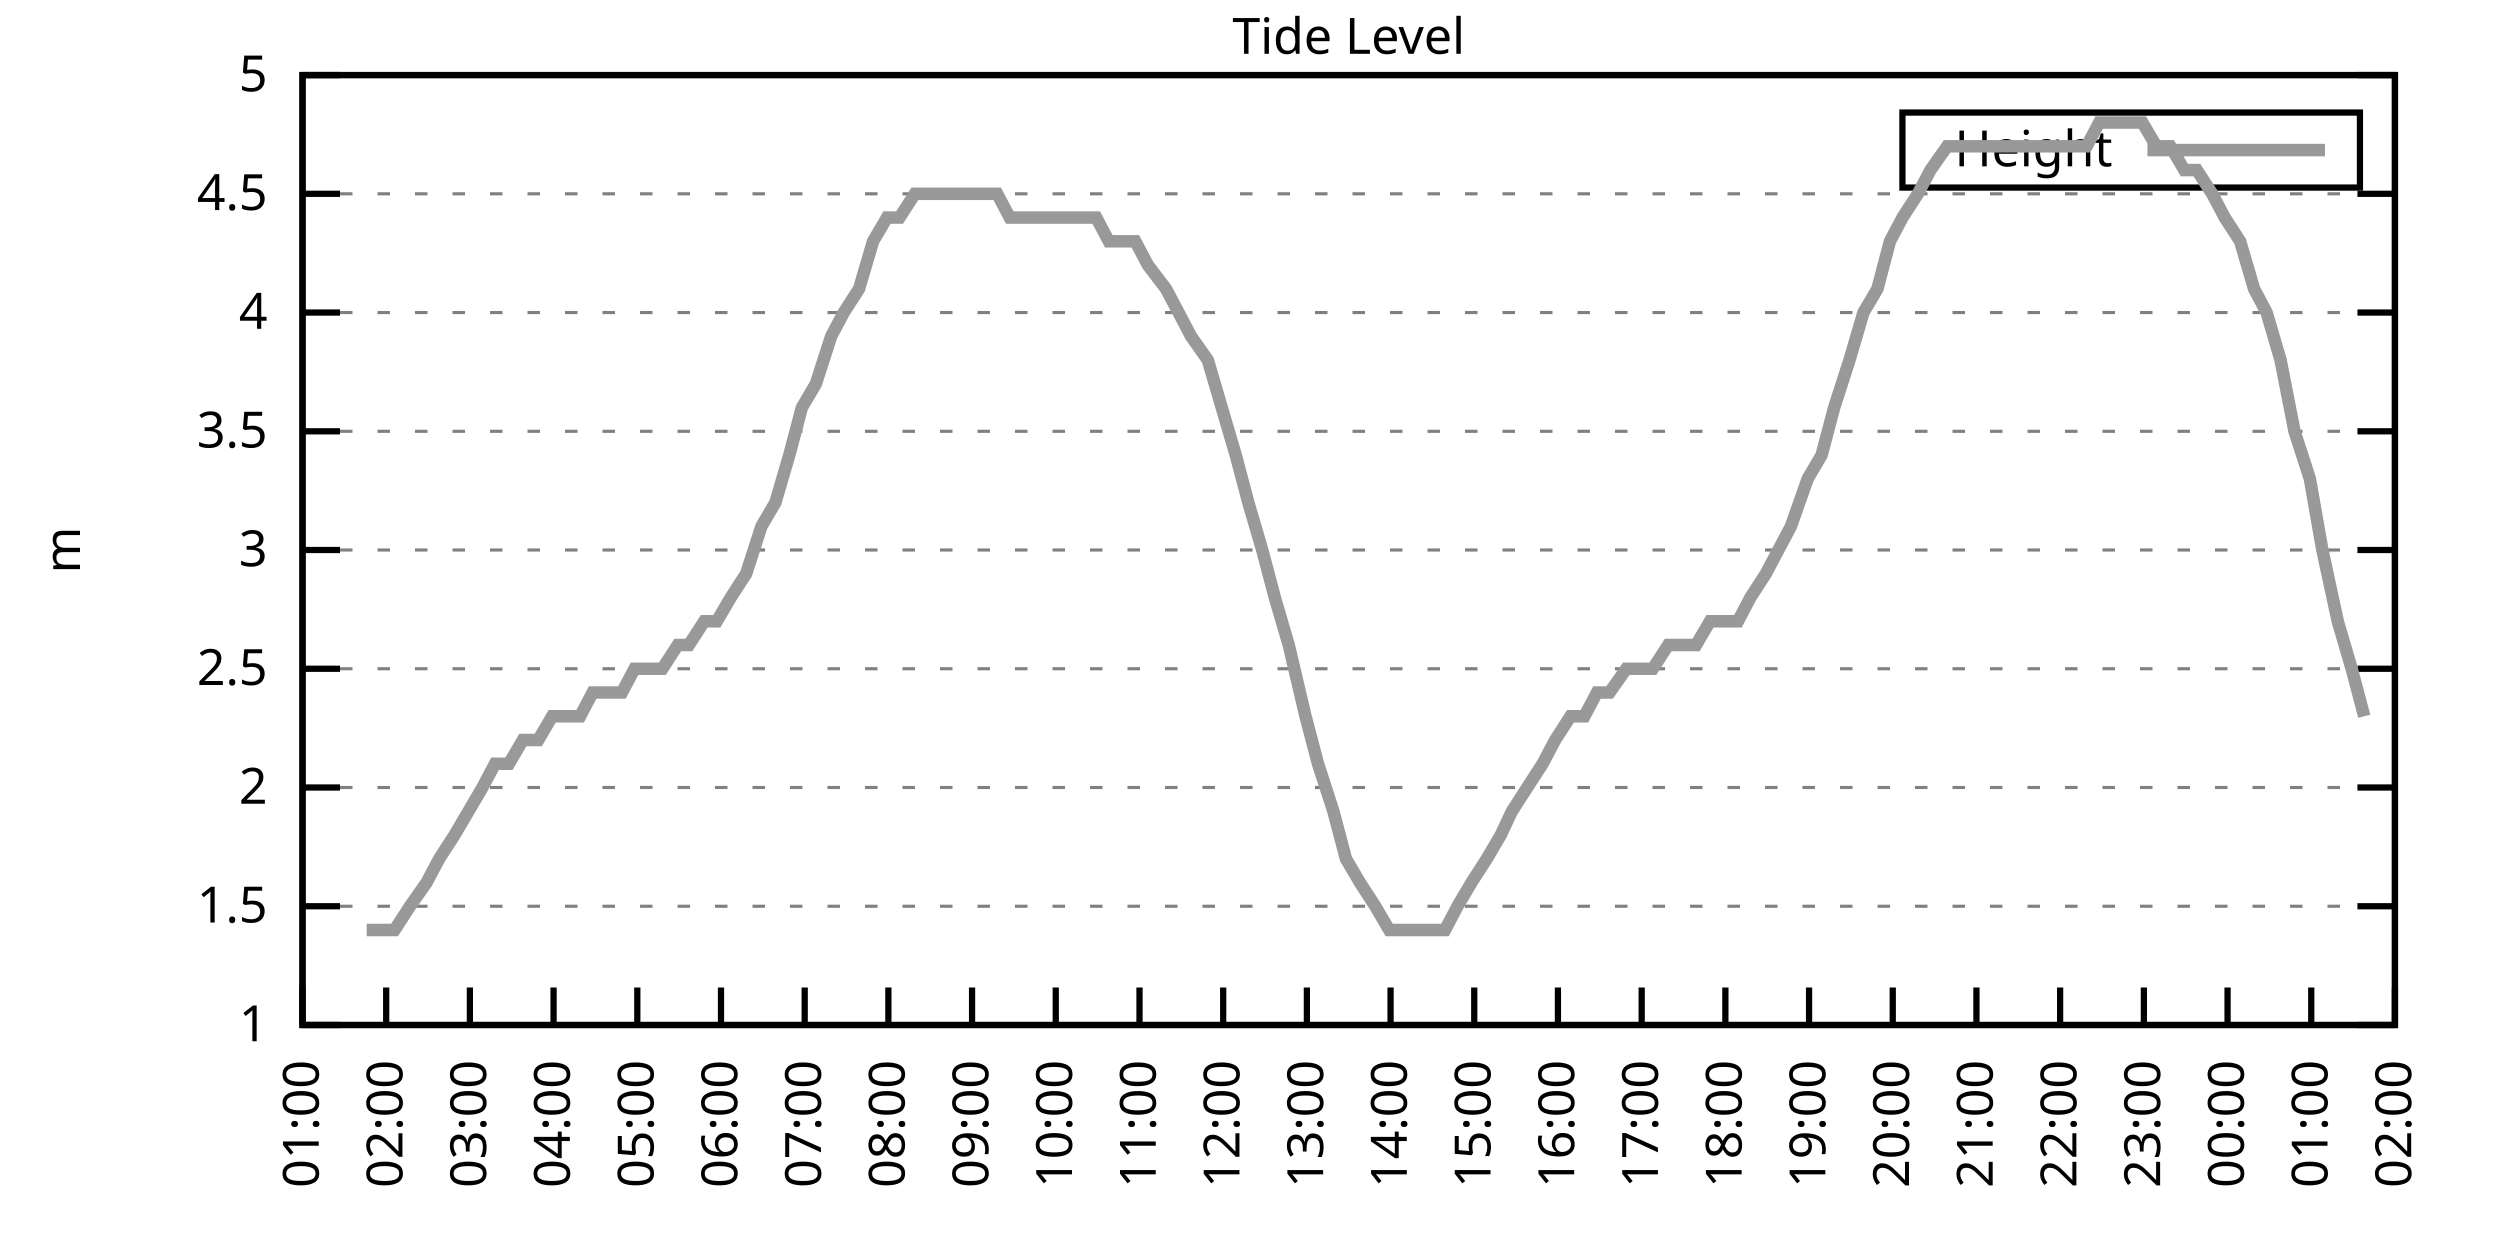
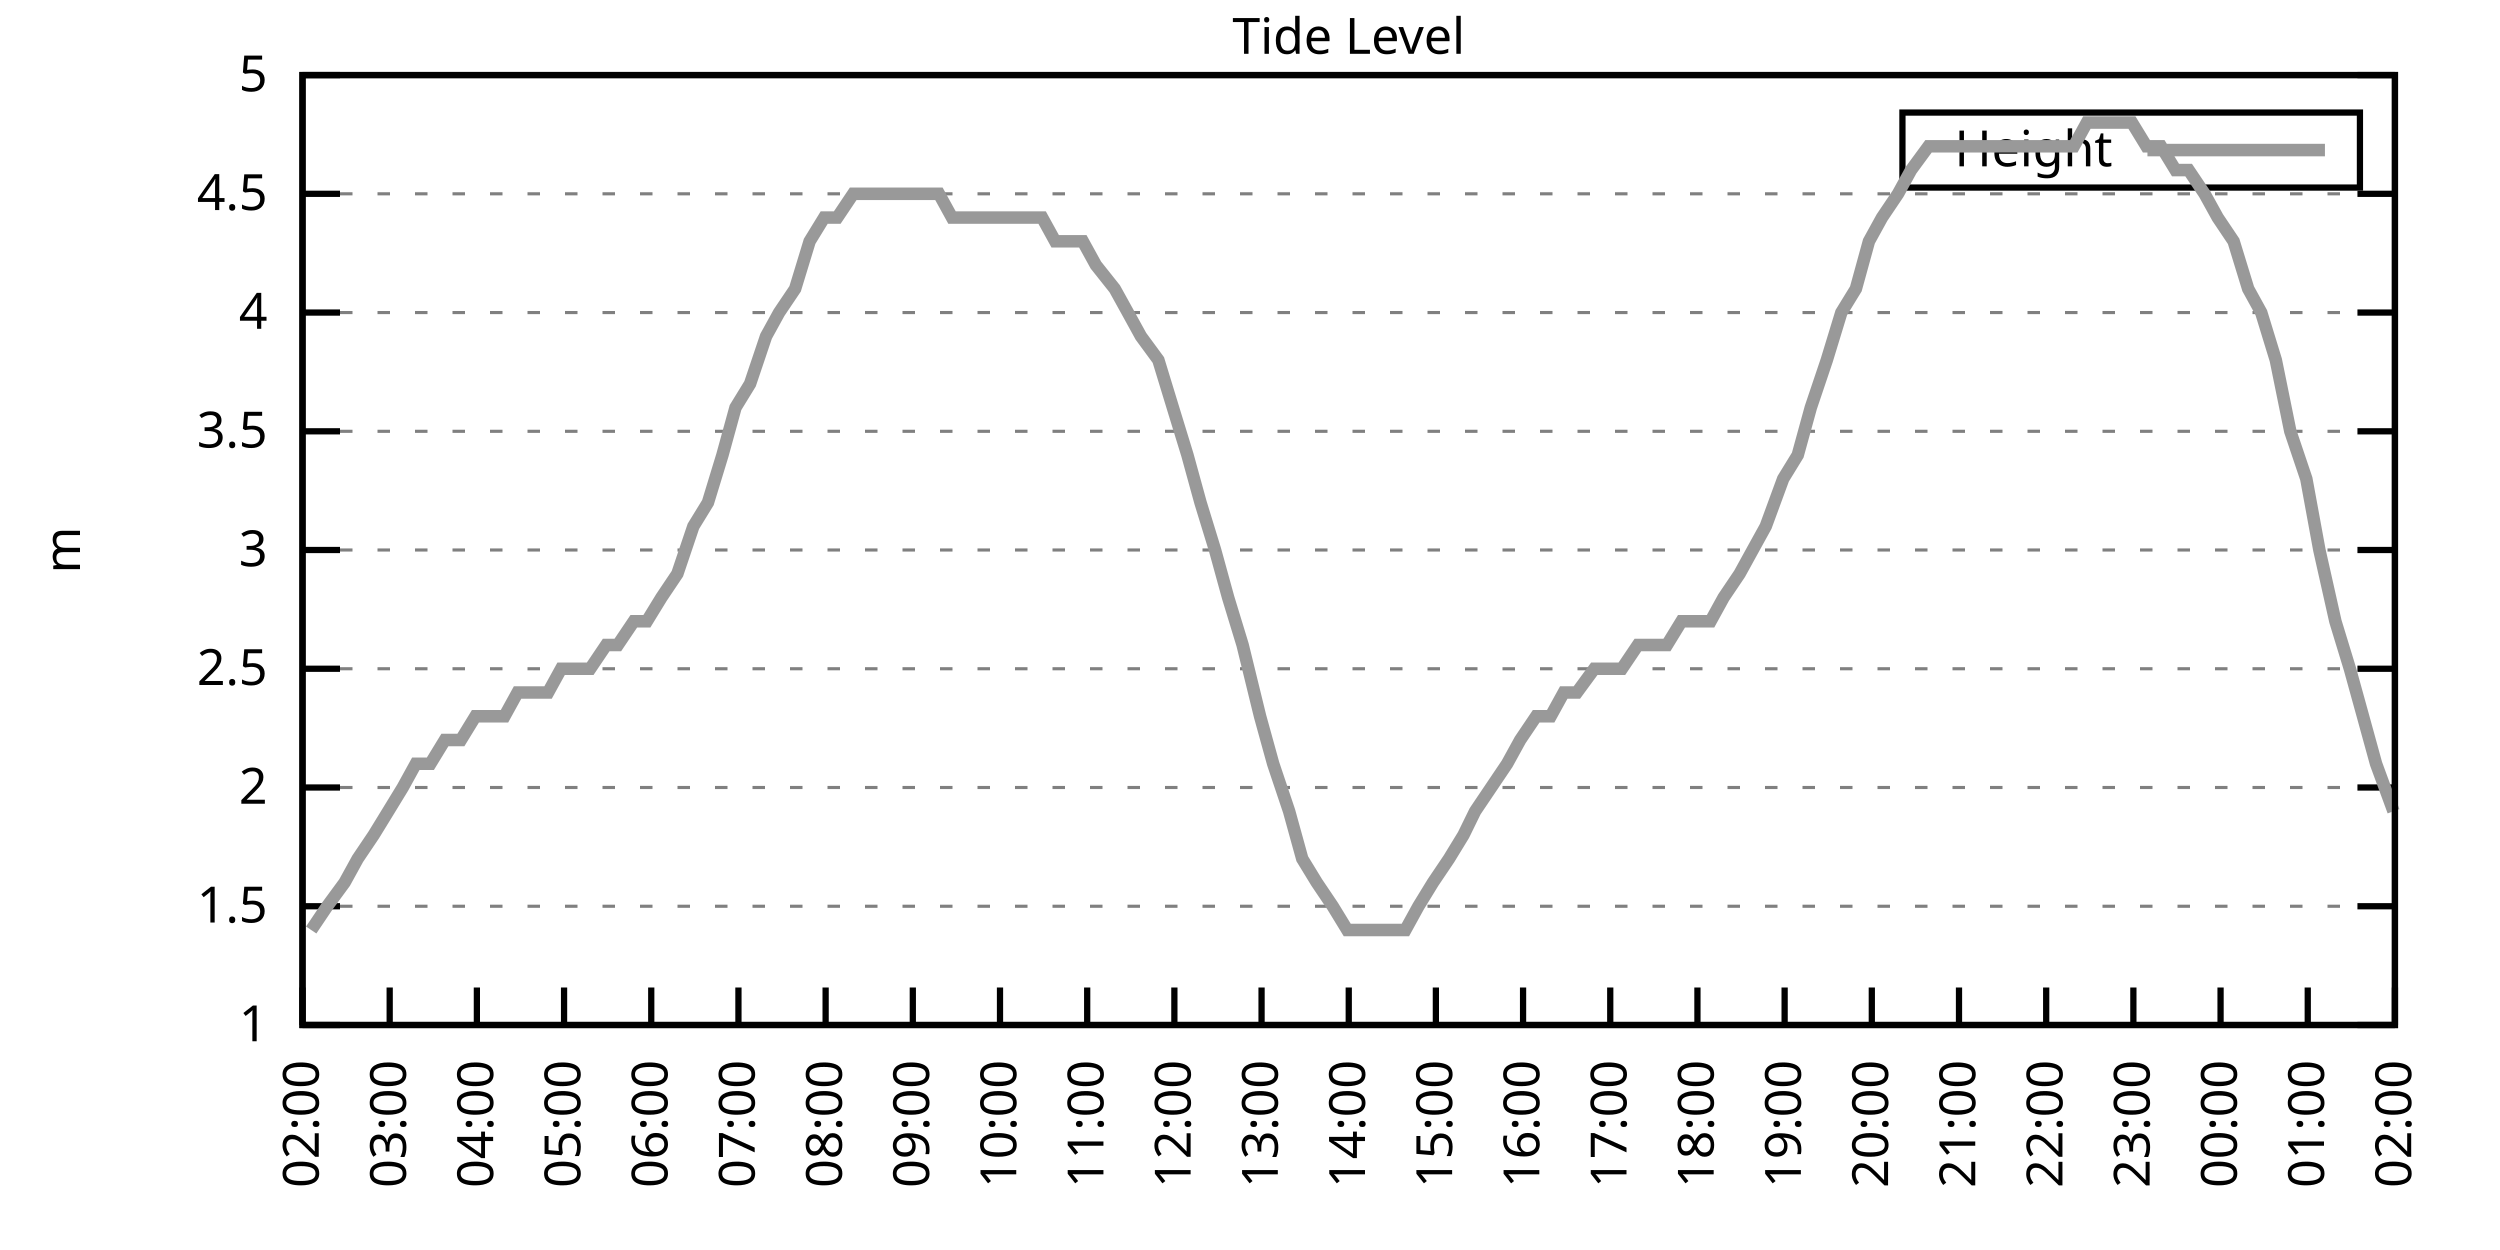
<svg xmlns="http://www.w3.org/2000/svg" xmlns:xlink="http://www.w3.org/1999/xlink" width="400" height="200" viewBox="0 0 400 200">
  <g id="gnuplot_canvas">
    <rect x="0" y="0" width="400" height="200" fill="none" />
    <defs>
      <circle id="gpDot" r="0.5" stroke-width="0.5" stroke="currentColor" />
      <path id="gpPt0" stroke-width="0.333" stroke="currentColor" d="M-1,0 h2 M0,-1 v2" />
      <path id="gpPt1" stroke-width="0.333" stroke="currentColor" d="M-1,-1 L1,1 M1,-1 L-1,1" />
      <path id="gpPt2" stroke-width="0.333" stroke="currentColor" d="M-1,0 L1,0 M0,-1 L0,1 M-1,-1 L1,1 M-1,1 L1,-1" />
      <rect id="gpPt3" stroke-width="0.333" stroke="currentColor" x="-1" y="-1" width="2" height="2" />
      <rect id="gpPt4" stroke-width="0.333" stroke="currentColor" fill="currentColor" x="-1" y="-1" width="2" height="2" />
      <circle id="gpPt5" stroke-width="0.333" stroke="currentColor" cx="0" cy="0" r="1" />
      <use xlink:href="#gpPt5" id="gpPt6" fill="currentColor" stroke="none" />
      <path id="gpPt7" stroke-width="0.333" stroke="currentColor" d="M0,-1.33 L-1.33,0.67 L1.33,0.67 z" />
      <use xlink:href="#gpPt7" id="gpPt8" fill="currentColor" stroke="none" />
      <use xlink:href="#gpPt7" id="gpPt9" stroke="currentColor" transform="rotate(180)" />
      <use xlink:href="#gpPt9" id="gpPt10" fill="currentColor" stroke="none" />
      <use xlink:href="#gpPt3" id="gpPt11" stroke="currentColor" transform="rotate(45)" />
      <use xlink:href="#gpPt11" id="gpPt12" fill="currentColor" stroke="none" />
      <path id="gpPt13" stroke-width="0.333" stroke="currentColor" d="M0,1.330 L1.265,0.411 L0.782,-1.067 L-0.782,-1.076 L-1.265,0.411 z" />
      <use xlink:href="#gpPt13" id="gpPt14" fill="currentColor" stroke="none" />
      <filter id="textbox" filterUnits="objectBoundingBox" x="0" y="0" height="1" width="1">
        <feFlood flood-color="white" flood-opacity="1" result="bgnd" />
        <feComposite in="SourceGraphic" in2="bgnd" operator="atop" />
      </filter>
      <filter id="greybox" filterUnits="objectBoundingBox" x="0" y="0" height="1" width="1">
        <feFlood flood-color="lightgrey" flood-opacity="1" result="grey" />
        <feComposite in="SourceGraphic" in2="grey" operator="atop" />
      </filter>
    </defs>
    <g fill="none" color="white" stroke="currentColor" stroke-width="1.00" stroke-linecap="butt" stroke-linejoin="miter">
</g>
    <g fill="none" color="black" stroke="currentColor" stroke-width="1.00" stroke-linecap="butt" stroke-linejoin="miter">
      <g stroke="none" shape-rendering="crispEdges">
        <polygon fill="rgb(255, 255, 255)" points="48.40,164.00 383.18,164.00 383.18,12.02 48.40,12.02 " />
      </g>
    </g>
    <g fill="none" color="black" stroke="currentColor" stroke-width="1.00" stroke-linecap="butt" stroke-linejoin="miter">
</g>
    <g fill="none" color="black" stroke="black" stroke-width="0.50" stroke-linecap="butt" stroke-linejoin="miter">
</g>
    <g fill="none" color="gray" stroke="currentColor" stroke-width="0.50" stroke-linecap="butt" stroke-linejoin="miter">
      <path stroke="gray" stroke-dasharray="2,4" class="gridline" d="M48.40,164.00 L383.19,164.00  " />
    </g>
    <g fill="none" color="gray" stroke="gray" stroke-width="1.00" stroke-linecap="butt" stroke-linejoin="miter">
</g>
    <g fill="none" color="black" stroke="currentColor" stroke-width="1.00" stroke-linecap="butt" stroke-linejoin="miter">
      <path stroke="black" d="M48.40,164.00 L54.40,164.00 M383.19,164.00 L377.19,164.00  " />
      <g transform="translate(42.80,166.60)" stroke="none" fill="black" font-family="Sans" font-size="8.00" text-anchor="end">
        <text>
          <tspan font-family="Sans"> 1</tspan>
        </text>
      </g>
    </g>
    <g fill="none" color="black" stroke="currentColor" stroke-width="1.00" stroke-linecap="butt" stroke-linejoin="miter">
</g>
    <g fill="none" color="black" stroke="black" stroke-width="0.50" stroke-linecap="butt" stroke-linejoin="miter">
</g>
    <g fill="none" color="gray" stroke="currentColor" stroke-width="0.50" stroke-linecap="butt" stroke-linejoin="miter">
      <path stroke="gray" stroke-dasharray="2,4" class="gridline" d="M48.40,145.00 L383.19,145.00  " />
    </g>
    <g fill="none" color="gray" stroke="gray" stroke-width="1.00" stroke-linecap="butt" stroke-linejoin="miter">
</g>
    <g fill="none" color="black" stroke="currentColor" stroke-width="1.00" stroke-linecap="butt" stroke-linejoin="miter">
      <path stroke="black" d="M48.40,145.00 L54.40,145.00 M383.19,145.00 L377.19,145.00  " />
      <g transform="translate(42.80,147.60)" stroke="none" fill="black" font-family="Sans" font-size="8.00" text-anchor="end">
        <text>
          <tspan font-family="Sans"> 1.5</tspan>
        </text>
      </g>
    </g>
    <g fill="none" color="black" stroke="currentColor" stroke-width="1.00" stroke-linecap="butt" stroke-linejoin="miter">
</g>
    <g fill="none" color="black" stroke="black" stroke-width="0.50" stroke-linecap="butt" stroke-linejoin="miter">
</g>
    <g fill="none" color="gray" stroke="currentColor" stroke-width="0.50" stroke-linecap="butt" stroke-linejoin="miter">
      <path stroke="gray" stroke-dasharray="2,4" class="gridline" d="M48.40,126.00 L383.19,126.00  " />
    </g>
    <g fill="none" color="gray" stroke="gray" stroke-width="1.00" stroke-linecap="butt" stroke-linejoin="miter">
</g>
    <g fill="none" color="black" stroke="currentColor" stroke-width="1.00" stroke-linecap="butt" stroke-linejoin="miter">
      <path stroke="black" d="M48.40,126.00 L54.40,126.00 M383.19,126.00 L377.19,126.00  " />
      <g transform="translate(42.80,128.60)" stroke="none" fill="black" font-family="Sans" font-size="8.00" text-anchor="end">
        <text>
          <tspan font-family="Sans"> 2</tspan>
        </text>
      </g>
    </g>
    <g fill="none" color="black" stroke="currentColor" stroke-width="1.00" stroke-linecap="butt" stroke-linejoin="miter">
</g>
    <g fill="none" color="black" stroke="black" stroke-width="0.50" stroke-linecap="butt" stroke-linejoin="miter">
</g>
    <g fill="none" color="gray" stroke="currentColor" stroke-width="0.50" stroke-linecap="butt" stroke-linejoin="miter">
      <path stroke="gray" stroke-dasharray="2,4" class="gridline" d="M48.40,107.00 L383.19,107.00  " />
    </g>
    <g fill="none" color="gray" stroke="gray" stroke-width="1.00" stroke-linecap="butt" stroke-linejoin="miter">
</g>
    <g fill="none" color="black" stroke="currentColor" stroke-width="1.00" stroke-linecap="butt" stroke-linejoin="miter">
      <path stroke="black" d="M48.40,107.00 L54.40,107.00 M383.19,107.00 L377.19,107.00  " />
      <g transform="translate(42.80,109.60)" stroke="none" fill="black" font-family="Sans" font-size="8.00" text-anchor="end">
        <text>
          <tspan font-family="Sans"> 2.5</tspan>
        </text>
      </g>
    </g>
    <g fill="none" color="black" stroke="currentColor" stroke-width="1.00" stroke-linecap="butt" stroke-linejoin="miter">
</g>
    <g fill="none" color="black" stroke="black" stroke-width="0.50" stroke-linecap="butt" stroke-linejoin="miter">
</g>
    <g fill="none" color="gray" stroke="currentColor" stroke-width="0.50" stroke-linecap="butt" stroke-linejoin="miter">
      <path stroke="gray" stroke-dasharray="2,4" class="gridline" d="M48.40,88.00 L383.19,88.00  " />
    </g>
    <g fill="none" color="gray" stroke="gray" stroke-width="1.00" stroke-linecap="butt" stroke-linejoin="miter">
</g>
    <g fill="none" color="black" stroke="currentColor" stroke-width="1.00" stroke-linecap="butt" stroke-linejoin="miter">
      <path stroke="black" d="M48.40,88.00 L54.40,88.00 M383.19,88.00 L377.19,88.00  " />
      <g transform="translate(42.80,90.60)" stroke="none" fill="black" font-family="Sans" font-size="8.00" text-anchor="end">
        <text>
          <tspan font-family="Sans"> 3</tspan>
        </text>
      </g>
    </g>
    <g fill="none" color="black" stroke="currentColor" stroke-width="1.00" stroke-linecap="butt" stroke-linejoin="miter">
</g>
    <g fill="none" color="black" stroke="black" stroke-width="0.50" stroke-linecap="butt" stroke-linejoin="miter">
</g>
    <g fill="none" color="gray" stroke="currentColor" stroke-width="0.50" stroke-linecap="butt" stroke-linejoin="miter">
      <path stroke="gray" stroke-dasharray="2,4" class="gridline" d="M48.40,69.01 L383.19,69.01  " />
    </g>
    <g fill="none" color="gray" stroke="gray" stroke-width="1.00" stroke-linecap="butt" stroke-linejoin="miter">
</g>
    <g fill="none" color="black" stroke="currentColor" stroke-width="1.00" stroke-linecap="butt" stroke-linejoin="miter">
      <path stroke="black" d="M48.40,69.01 L54.40,69.01 M383.19,69.01 L377.19,69.01  " />
      <g transform="translate(42.80,71.61)" stroke="none" fill="black" font-family="Sans" font-size="8.00" text-anchor="end">
        <text>
          <tspan font-family="Sans"> 3.5</tspan>
        </text>
      </g>
    </g>
    <g fill="none" color="black" stroke="currentColor" stroke-width="1.00" stroke-linecap="butt" stroke-linejoin="miter">
</g>
    <g fill="none" color="black" stroke="black" stroke-width="0.50" stroke-linecap="butt" stroke-linejoin="miter">
</g>
    <g fill="none" color="gray" stroke="currentColor" stroke-width="0.50" stroke-linecap="butt" stroke-linejoin="miter">
      <path stroke="gray" stroke-dasharray="2,4" class="gridline" d="M48.40,50.01 L383.19,50.01  " />
    </g>
    <g fill="none" color="gray" stroke="gray" stroke-width="1.00" stroke-linecap="butt" stroke-linejoin="miter">
</g>
    <g fill="none" color="black" stroke="currentColor" stroke-width="1.00" stroke-linecap="butt" stroke-linejoin="miter">
      <path stroke="black" d="M48.40,50.01 L54.40,50.01 M383.19,50.01 L377.19,50.01  " />
      <g transform="translate(42.80,52.61)" stroke="none" fill="black" font-family="Sans" font-size="8.00" text-anchor="end">
        <text>
          <tspan font-family="Sans"> 4</tspan>
        </text>
      </g>
    </g>
    <g fill="none" color="black" stroke="currentColor" stroke-width="1.00" stroke-linecap="butt" stroke-linejoin="miter">
</g>
    <g fill="none" color="black" stroke="black" stroke-width="0.50" stroke-linecap="butt" stroke-linejoin="miter">
</g>
    <g fill="none" color="gray" stroke="currentColor" stroke-width="0.50" stroke-linecap="butt" stroke-linejoin="miter">
      <path stroke="gray" stroke-dasharray="2,4" class="gridline" d="M48.40,31.01 L383.19,31.01  " />
    </g>
    <g fill="none" color="gray" stroke="gray" stroke-width="1.00" stroke-linecap="butt" stroke-linejoin="miter">
</g>
    <g fill="none" color="black" stroke="currentColor" stroke-width="1.00" stroke-linecap="butt" stroke-linejoin="miter">
      <path stroke="black" d="M48.40,31.01 L54.40,31.01 M383.19,31.01 L377.19,31.01  " />
      <g transform="translate(42.80,33.61)" stroke="none" fill="black" font-family="Sans" font-size="8.00" text-anchor="end">
        <text>
          <tspan font-family="Sans"> 4.5</tspan>
        </text>
      </g>
    </g>
    <g fill="none" color="black" stroke="currentColor" stroke-width="1.00" stroke-linecap="butt" stroke-linejoin="miter">
</g>
    <g fill="none" color="black" stroke="black" stroke-width="0.50" stroke-linecap="butt" stroke-linejoin="miter">
</g>
    <g fill="none" color="gray" stroke="currentColor" stroke-width="0.50" stroke-linecap="butt" stroke-linejoin="miter">
      <path stroke="gray" stroke-dasharray="2,4" class="gridline" d="M48.40,12.01 L383.19,12.01  " />
    </g>
    <g fill="none" color="gray" stroke="gray" stroke-width="1.00" stroke-linecap="butt" stroke-linejoin="miter">
</g>
    <g fill="none" color="black" stroke="currentColor" stroke-width="1.00" stroke-linecap="butt" stroke-linejoin="miter">
      <path stroke="black" d="M48.40,12.01 L54.40,12.01 M383.19,12.01 L377.19,12.01  " />
      <g transform="translate(42.80,14.61)" stroke="none" fill="black" font-family="Sans" font-size="8.00" text-anchor="end">
        <text>
          <tspan font-family="Sans"> 5</tspan>
        </text>
      </g>
    </g>
    <g fill="none" color="black" stroke="currentColor" stroke-width="1.00" stroke-linecap="butt" stroke-linejoin="miter">
      <path stroke="black" d="M48.40,164.00 L48.40,158.00  " />
      <g transform="translate(51.00,169.60) rotate(270.00)" stroke="none" fill="black" font-family="Sans" font-size="8.00" text-anchor="end">
        <text>
-           <tspan font-family="Sans">01:00</tspan>
-         </text>
-       </g>
-     </g>
-     <g fill="none" color="black" stroke="currentColor" stroke-width="1.00" stroke-linecap="butt" stroke-linejoin="miter">
-       <path stroke="black" d="M61.79,164.00 L61.79,158.00  " />
-       <g transform="translate(64.39,169.60) rotate(270.00)" stroke="none" fill="black" font-family="Sans" font-size="8.00" text-anchor="end">
-         <text>
          <tspan font-family="Sans">02:00</tspan>
        </text>
      </g>
    </g>
    <g fill="none" color="black" stroke="currentColor" stroke-width="1.00" stroke-linecap="butt" stroke-linejoin="miter">
-       <path stroke="black" d="M75.18,164.00 L75.18,158.00  " />
-       <g transform="translate(77.78,169.60) rotate(270.00)" stroke="none" fill="black" font-family="Sans" font-size="8.00" text-anchor="end">
+       <path stroke="black" d="M62.35,164.00 L62.35,158.00  " />
+       <g transform="translate(64.95,169.60) rotate(270.00)" stroke="none" fill="black" font-family="Sans" font-size="8.00" text-anchor="end">
        <text>
          <tspan font-family="Sans">03:00</tspan>
        </text>
      </g>
    </g>
    <g fill="none" color="black" stroke="currentColor" stroke-width="1.00" stroke-linecap="butt" stroke-linejoin="miter">
-       <path stroke="black" d="M88.57,164.00 L88.57,158.00  " />
-       <g transform="translate(91.17,169.60) rotate(270.00)" stroke="none" fill="black" font-family="Sans" font-size="8.00" text-anchor="end">
+       <path stroke="black" d="M76.30,164.00 L76.30,158.00  " />
+       <g transform="translate(78.90,169.60) rotate(270.00)" stroke="none" fill="black" font-family="Sans" font-size="8.00" text-anchor="end">
        <text>
          <tspan font-family="Sans">04:00</tspan>
        </text>
      </g>
    </g>
    <g fill="none" color="black" stroke="currentColor" stroke-width="1.00" stroke-linecap="butt" stroke-linejoin="miter">
-       <path stroke="black" d="M101.97,164.00 L101.97,158.00  " />
-       <g transform="translate(104.57,169.60) rotate(270.00)" stroke="none" fill="black" font-family="Sans" font-size="8.00" text-anchor="end">
+       <path stroke="black" d="M90.25,164.00 L90.25,158.00  " />
+       <g transform="translate(92.85,169.60) rotate(270.00)" stroke="none" fill="black" font-family="Sans" font-size="8.00" text-anchor="end">
        <text>
          <tspan font-family="Sans">05:00</tspan>
        </text>
      </g>
    </g>
    <g fill="none" color="black" stroke="currentColor" stroke-width="1.00" stroke-linecap="butt" stroke-linejoin="miter">
-       <path stroke="black" d="M115.36,164.00 L115.36,158.00  " />
-       <g transform="translate(117.96,169.60) rotate(270.00)" stroke="none" fill="black" font-family="Sans" font-size="8.00" text-anchor="end">
+       <path stroke="black" d="M104.20,164.00 L104.20,158.00  " />
+       <g transform="translate(106.80,169.60) rotate(270.00)" stroke="none" fill="black" font-family="Sans" font-size="8.00" text-anchor="end">
        <text>
          <tspan font-family="Sans">06:00</tspan>
        </text>
      </g>
    </g>
    <g fill="none" color="black" stroke="currentColor" stroke-width="1.00" stroke-linecap="butt" stroke-linejoin="miter">
-       <path stroke="black" d="M128.75,164.00 L128.75,158.00  " />
-       <g transform="translate(131.35,169.60) rotate(270.00)" stroke="none" fill="black" font-family="Sans" font-size="8.00" text-anchor="end">
+       <path stroke="black" d="M118.15,164.00 L118.15,158.00  " />
+       <g transform="translate(120.75,169.60) rotate(270.00)" stroke="none" fill="black" font-family="Sans" font-size="8.00" text-anchor="end">
        <text>
          <tspan font-family="Sans">07:00</tspan>
        </text>
      </g>
    </g>
    <g fill="none" color="black" stroke="currentColor" stroke-width="1.00" stroke-linecap="butt" stroke-linejoin="miter">
-       <path stroke="black" d="M142.14,164.00 L142.14,158.00  " />
-       <g transform="translate(144.74,169.60) rotate(270.00)" stroke="none" fill="black" font-family="Sans" font-size="8.00" text-anchor="end">
+       <path stroke="black" d="M132.10,164.00 L132.10,158.00  " />
+       <g transform="translate(134.70,169.60) rotate(270.00)" stroke="none" fill="black" font-family="Sans" font-size="8.00" text-anchor="end">
        <text>
          <tspan font-family="Sans">08:00</tspan>
        </text>
      </g>
    </g>
    <g fill="none" color="black" stroke="currentColor" stroke-width="1.00" stroke-linecap="butt" stroke-linejoin="miter">
-       <path stroke="black" d="M155.53,164.00 L155.53,158.00  " />
-       <g transform="translate(158.13,169.60) rotate(270.00)" stroke="none" fill="black" font-family="Sans" font-size="8.00" text-anchor="end">
+       <path stroke="black" d="M146.05,164.00 L146.05,158.00  " />
+       <g transform="translate(148.65,169.60) rotate(270.00)" stroke="none" fill="black" font-family="Sans" font-size="8.00" text-anchor="end">
        <text>
          <tspan font-family="Sans">09:00</tspan>
        </text>
      </g>
    </g>
    <g fill="none" color="black" stroke="currentColor" stroke-width="1.00" stroke-linecap="butt" stroke-linejoin="miter">
-       <path stroke="black" d="M168.92,164.00 L168.92,158.00  " />
-       <g transform="translate(171.52,169.60) rotate(270.00)" stroke="none" fill="black" font-family="Sans" font-size="8.00" text-anchor="end">
+       <path stroke="black" d="M160.00,164.00 L160.00,158.00  " />
+       <g transform="translate(162.60,169.60) rotate(270.00)" stroke="none" fill="black" font-family="Sans" font-size="8.00" text-anchor="end">
        <text>
          <tspan font-family="Sans">10:00</tspan>
        </text>
      </g>
    </g>
    <g fill="none" color="black" stroke="currentColor" stroke-width="1.00" stroke-linecap="butt" stroke-linejoin="miter">
-       <path stroke="black" d="M182.32,164.00 L182.32,158.00  " />
-       <g transform="translate(184.92,169.60) rotate(270.00)" stroke="none" fill="black" font-family="Sans" font-size="8.00" text-anchor="end">
+       <path stroke="black" d="M173.95,164.00 L173.95,158.00  " />
+       <g transform="translate(176.55,169.60) rotate(270.00)" stroke="none" fill="black" font-family="Sans" font-size="8.00" text-anchor="end">
        <text>
          <tspan font-family="Sans">11:00</tspan>
        </text>
      </g>
    </g>
    <g fill="none" color="black" stroke="currentColor" stroke-width="1.00" stroke-linecap="butt" stroke-linejoin="miter">
-       <path stroke="black" d="M195.71,164.00 L195.71,158.00  " />
-       <g transform="translate(198.31,169.60) rotate(270.00)" stroke="none" fill="black" font-family="Sans" font-size="8.00" text-anchor="end">
+       <path stroke="black" d="M187.90,164.00 L187.90,158.00  " />
+       <g transform="translate(190.50,169.60) rotate(270.00)" stroke="none" fill="black" font-family="Sans" font-size="8.00" text-anchor="end">
        <text>
          <tspan font-family="Sans">12:00</tspan>
        </text>
      </g>
    </g>
    <g fill="none" color="black" stroke="currentColor" stroke-width="1.00" stroke-linecap="butt" stroke-linejoin="miter">
-       <path stroke="black" d="M209.10,164.00 L209.10,158.00  " />
-       <g transform="translate(211.70,169.60) rotate(270.00)" stroke="none" fill="black" font-family="Sans" font-size="8.00" text-anchor="end">
+       <path stroke="black" d="M201.85,164.00 L201.85,158.00  " />
+       <g transform="translate(204.45,169.60) rotate(270.00)" stroke="none" fill="black" font-family="Sans" font-size="8.00" text-anchor="end">
        <text>
          <tspan font-family="Sans">13:00</tspan>
        </text>
      </g>
    </g>
    <g fill="none" color="black" stroke="currentColor" stroke-width="1.00" stroke-linecap="butt" stroke-linejoin="miter">
-       <path stroke="black" d="M222.49,164.00 L222.49,158.00  " />
-       <g transform="translate(225.09,169.60) rotate(270.00)" stroke="none" fill="black" font-family="Sans" font-size="8.00" text-anchor="end">
+       <path stroke="black" d="M215.80,164.00 L215.80,158.00  " />
+       <g transform="translate(218.40,169.60) rotate(270.00)" stroke="none" fill="black" font-family="Sans" font-size="8.00" text-anchor="end">
        <text>
          <tspan font-family="Sans">14:00</tspan>
        </text>
      </g>
    </g>
    <g fill="none" color="black" stroke="currentColor" stroke-width="1.00" stroke-linecap="butt" stroke-linejoin="miter">
-       <path stroke="black" d="M235.88,164.00 L235.88,158.00  " />
-       <g transform="translate(238.48,169.60) rotate(270.00)" stroke="none" fill="black" font-family="Sans" font-size="8.00" text-anchor="end">
+       <path stroke="black" d="M229.74,164.00 L229.74,158.00  " />
+       <g transform="translate(232.34,169.60) rotate(270.00)" stroke="none" fill="black" font-family="Sans" font-size="8.00" text-anchor="end">
        <text>
          <tspan font-family="Sans">15:00</tspan>
        </text>
      </g>
    </g>
    <g fill="none" color="black" stroke="currentColor" stroke-width="1.00" stroke-linecap="butt" stroke-linejoin="miter">
-       <path stroke="black" d="M249.27,164.00 L249.27,158.00  " />
-       <g transform="translate(251.87,169.60) rotate(270.00)" stroke="none" fill="black" font-family="Sans" font-size="8.00" text-anchor="end">
+       <path stroke="black" d="M243.69,164.00 L243.69,158.00  " />
+       <g transform="translate(246.29,169.60) rotate(270.00)" stroke="none" fill="black" font-family="Sans" font-size="8.00" text-anchor="end">
        <text>
          <tspan font-family="Sans">16:00</tspan>
        </text>
      </g>
    </g>
    <g fill="none" color="black" stroke="currentColor" stroke-width="1.00" stroke-linecap="butt" stroke-linejoin="miter">
-       <path stroke="black" d="M262.67,164.00 L262.67,158.00  " />
-       <g transform="translate(265.27,169.60) rotate(270.00)" stroke="none" fill="black" font-family="Sans" font-size="8.00" text-anchor="end">
+       <path stroke="black" d="M257.64,164.00 L257.64,158.00  " />
+       <g transform="translate(260.24,169.60) rotate(270.00)" stroke="none" fill="black" font-family="Sans" font-size="8.00" text-anchor="end">
        <text>
          <tspan font-family="Sans">17:00</tspan>
        </text>
      </g>
    </g>
    <g fill="none" color="black" stroke="currentColor" stroke-width="1.00" stroke-linecap="butt" stroke-linejoin="miter">
-       <path stroke="black" d="M276.06,164.00 L276.06,158.00  " />
-       <g transform="translate(278.66,169.60) rotate(270.00)" stroke="none" fill="black" font-family="Sans" font-size="8.00" text-anchor="end">
+       <path stroke="black" d="M271.59,164.00 L271.59,158.00  " />
+       <g transform="translate(274.19,169.60) rotate(270.00)" stroke="none" fill="black" font-family="Sans" font-size="8.00" text-anchor="end">
        <text>
          <tspan font-family="Sans">18:00</tspan>
        </text>
      </g>
    </g>
    <g fill="none" color="black" stroke="currentColor" stroke-width="1.00" stroke-linecap="butt" stroke-linejoin="miter">
-       <path stroke="black" d="M289.45,164.00 L289.45,158.00  " />
-       <g transform="translate(292.05,169.60) rotate(270.00)" stroke="none" fill="black" font-family="Sans" font-size="8.00" text-anchor="end">
+       <path stroke="black" d="M285.54,164.00 L285.54,158.00  " />
+       <g transform="translate(288.14,169.60) rotate(270.00)" stroke="none" fill="black" font-family="Sans" font-size="8.00" text-anchor="end">
        <text>
          <tspan font-family="Sans">19:00</tspan>
        </text>
      </g>
    </g>
    <g fill="none" color="black" stroke="currentColor" stroke-width="1.00" stroke-linecap="butt" stroke-linejoin="miter">
-       <path stroke="black" d="M302.84,164.00 L302.84,158.00  " />
-       <g transform="translate(305.44,169.60) rotate(270.00)" stroke="none" fill="black" font-family="Sans" font-size="8.00" text-anchor="end">
+       <path stroke="black" d="M299.49,164.00 L299.49,158.00  " />
+       <g transform="translate(302.09,169.60) rotate(270.00)" stroke="none" fill="black" font-family="Sans" font-size="8.00" text-anchor="end">
        <text>
          <tspan font-family="Sans">20:00</tspan>
        </text>
      </g>
    </g>
    <g fill="none" color="black" stroke="currentColor" stroke-width="1.00" stroke-linecap="butt" stroke-linejoin="miter">
-       <path stroke="black" d="M316.23,164.00 L316.23,158.00  " />
-       <g transform="translate(318.83,169.60) rotate(270.00)" stroke="none" fill="black" font-family="Sans" font-size="8.00" text-anchor="end">
+       <path stroke="black" d="M313.44,164.00 L313.44,158.00  " />
+       <g transform="translate(316.04,169.60) rotate(270.00)" stroke="none" fill="black" font-family="Sans" font-size="8.00" text-anchor="end">
        <text>
          <tspan font-family="Sans">21:00</tspan>
        </text>
      </g>
    </g>
    <g fill="none" color="black" stroke="currentColor" stroke-width="1.00" stroke-linecap="butt" stroke-linejoin="miter">
-       <path stroke="black" d="M329.62,164.00 L329.62,158.00  " />
-       <g transform="translate(332.22,169.60) rotate(270.00)" stroke="none" fill="black" font-family="Sans" font-size="8.00" text-anchor="end">
+       <path stroke="black" d="M327.39,164.00 L327.39,158.00  " />
+       <g transform="translate(329.99,169.60) rotate(270.00)" stroke="none" fill="black" font-family="Sans" font-size="8.00" text-anchor="end">
        <text>
          <tspan font-family="Sans">22:00</tspan>
        </text>
      </g>
    </g>
    <g fill="none" color="black" stroke="currentColor" stroke-width="1.00" stroke-linecap="butt" stroke-linejoin="miter">
-       <path stroke="black" d="M343.02,164.00 L343.02,158.00  " />
-       <g transform="translate(345.62,169.60) rotate(270.00)" stroke="none" fill="black" font-family="Sans" font-size="8.00" text-anchor="end">
+       <path stroke="black" d="M341.34,164.00 L341.34,158.00  " />
+       <g transform="translate(343.94,169.60) rotate(270.00)" stroke="none" fill="black" font-family="Sans" font-size="8.00" text-anchor="end">
        <text>
          <tspan font-family="Sans">23:00</tspan>
        </text>
      </g>
    </g>
    <g fill="none" color="black" stroke="currentColor" stroke-width="1.00" stroke-linecap="butt" stroke-linejoin="miter">
-       <path stroke="black" d="M356.41,164.00 L356.41,158.00  " />
-       <g transform="translate(359.01,169.60) rotate(270.00)" stroke="none" fill="black" font-family="Sans" font-size="8.00" text-anchor="end">
+       <path stroke="black" d="M355.29,164.00 L355.29,158.00  " />
+       <g transform="translate(357.89,169.60) rotate(270.00)" stroke="none" fill="black" font-family="Sans" font-size="8.00" text-anchor="end">
        <text>
          <tspan font-family="Sans">00:00</tspan>
        </text>
      </g>
    </g>
    <g fill="none" color="black" stroke="currentColor" stroke-width="1.00" stroke-linecap="butt" stroke-linejoin="miter">
-       <path stroke="black" d="M369.80,164.00 L369.80,158.00  " />
-       <g transform="translate(372.40,169.60) rotate(270.00)" stroke="none" fill="black" font-family="Sans" font-size="8.00" text-anchor="end">
+       <path stroke="black" d="M369.24,164.00 L369.24,158.00  " />
+       <g transform="translate(371.84,169.60) rotate(270.00)" stroke="none" fill="black" font-family="Sans" font-size="8.00" text-anchor="end">
        <text>
          <tspan font-family="Sans">01:00</tspan>
        </text>
      </g>
    </g>
    <g fill="none" color="black" stroke="currentColor" stroke-width="1.00" stroke-linecap="butt" stroke-linejoin="miter">
      <path stroke="black" d="M383.19,164.00 L383.19,158.00  " />
      <g transform="translate(385.79,169.60) rotate(270.00)" stroke="none" fill="black" font-family="Sans" font-size="8.00" text-anchor="end">
        <text>
          <tspan font-family="Sans">02:00</tspan>
        </text>
      </g>
    </g>
    <g fill="none" color="black" stroke="currentColor" stroke-width="1.00" stroke-linecap="butt" stroke-linejoin="miter">
</g>
    <g fill="none" color="black" stroke="currentColor" stroke-width="1.00" stroke-linecap="butt" stroke-linejoin="miter">
      <path stroke="black" d="M48.40,12.01 L48.40,164.00 L383.19,164.00 L383.19,12.01 L48.40,12.01 Z  " />
    </g>
    <g fill="none" color="black" stroke="currentColor" stroke-width="1.00" stroke-linecap="butt" stroke-linejoin="miter">
</g>
    <g fill="none" color="black" stroke="currentColor" stroke-width="1.00" stroke-linecap="butt" stroke-linejoin="miter">
      <path stroke="black" d="M304.39,30.01 L304.39,18.01 L377.59,18.01 L377.59,30.01 L304.39,30.01 Z  " />
    </g>
    <g id="Tide_level_plot_1">
      <g fill="none" color="white" stroke="black" stroke-width="2.00" stroke-linecap="butt" stroke-linejoin="miter">
</g>
      <g fill="none" color="black" stroke="currentColor" stroke-width="2.00" stroke-linecap="butt" stroke-linejoin="miter">
        <g transform="translate(337.99,26.61)" stroke="none" fill="black" font-family="Sans" font-size="8.00" text-anchor="end">
          <text>
            <tspan font-family="Sans">Height</tspan>
          </text>
        </g>
      </g>
      <g fill="none" color="black" stroke="currentColor" stroke-width="2.00" stroke-linecap="butt" stroke-linejoin="miter">
-         <path stroke="rgb(153, 153, 153)" d="M343.59,24.01 L371.99,24.01 M58.67,148.80 L61.12,148.80 L63.13,148.80 L65.59,145.00 L68.26,141.20 L70.27,137.40   L72.73,133.60 L74.96,129.80 L77.19,126.00 L79.20,122.20 L81.43,122.20 L83.66,118.40 L86.12,118.40 L88.35,114.60   L90.36,114.60 L92.82,114.60 L94.82,110.80 L97.28,110.80 L99.51,110.80 L101.52,107.00 L103.98,107.00 L105.98,107.00   L108.44,103.20 L110.22,103.20 L112.68,99.40 L114.69,99.40 L116.92,95.60 L119.38,91.80 L121.83,84.21 L124.06,80.41   L126.29,72.81 L128.30,65.21 L130.54,61.41 L132.99,53.81 L135.00,50.01 L137.45,46.21 L139.69,38.61 L141.92,34.81   L143.93,34.81 L146.38,31.01 L148.61,31.01 L150.62,31.01 L152.85,31.01 L154.86,31.01 L157.54,31.01 L159.55,31.01   L161.56,34.81 L163.79,34.81 L166.47,34.81 L168.70,34.81 L170.93,34.81 L173.17,34.81 L175.40,34.81 L177.41,38.61   L179.64,38.61 L181.65,38.61 L183.66,42.41 L186.56,46.21 L188.57,50.01 L190.57,53.81 L193.25,57.61 L195.48,65.21   L197.72,72.81 L199.73,80.41 L201.96,88.00 L203.97,95.60 L206.20,103.20 L208.88,114.60 L210.88,122.20 L213.34,129.80   L215.35,137.40 L217.58,141.20 L220.04,145.00 L222.27,148.80 L224.50,148.80 L226.73,148.80 L228.52,148.80 L231.20,148.80   L233.20,145.00 L235.44,141.20 L237.89,137.40 L240.12,133.60 L241.91,129.80 L244.36,126.00 L246.82,122.20 L248.83,118.40   L251.28,114.60 L253.51,114.60 L255.52,110.80 L257.53,110.80 L260.21,107.00 L262.22,107.00 L264.45,107.00 L266.91,103.20   L268.92,103.20 L271.37,103.20 L273.60,99.40 L275.39,99.40 L278.07,99.40 L280.07,95.60 L282.53,91.80 L284.54,88.00   L286.55,84.21 L289.23,76.61 L291.46,72.81 L293.47,65.21 L295.92,57.61 L298.15,50.01 L300.39,46.21 L302.39,38.61   L304.40,34.81 L306.86,31.01 L308.87,27.21 L311.54,23.41 L313.78,23.41 L316.01,23.41 L318.24,23.41 L320.25,23.41   L322.26,23.41 L324.94,23.41 L327.17,23.41 L329.18,23.41 L331.19,23.41 L333.86,23.41 L335.87,19.61 L338.33,19.61   L340.56,19.61 L342.79,19.61 L345.02,23.41 L347.26,23.41 L349.49,27.21 L351.50,27.21 L353.95,31.01 L355.96,34.81   L358.42,38.61 L360.65,46.21 L362.66,50.01 L364.89,57.61 L367.12,69.01 L369.58,76.61 L371.58,88.00 L374.04,99.40   L376.27,107.00 L378.28,114.60  " />
+         <path stroke="rgb(153, 153, 153)" d="M343.59,24.01 L371.99,24.01 M49.79,148.80 L52.35,145.00 L55.14,141.20 L57.23,137.40 L59.79,133.60 L62.12,129.80   L64.44,126.00 L66.53,122.20 L68.86,122.20 L71.18,118.40 L73.74,118.40 L76.07,114.60 L78.16,114.60 L80.72,114.60   L82.81,110.80 L85.37,110.80 L87.69,110.80 L89.78,107.00 L92.34,107.00 L94.43,107.00 L96.99,103.20 L98.85,103.20   L101.41,99.40 L103.50,99.40 L105.83,95.60 L108.38,91.80 L110.94,84.21 L113.27,80.41 L115.59,72.81 L117.68,65.21   L120.01,61.41 L122.57,53.81 L124.66,50.01 L127.22,46.21 L129.54,38.61 L131.87,34.81 L133.96,34.81 L136.51,31.01   L138.84,31.01 L140.93,31.01 L143.26,31.01 L145.35,31.01 L148.14,31.01 L150.23,31.01 L152.32,34.81 L154.65,34.81   L157.44,34.81 L159.76,34.81 L162.09,34.81 L164.41,34.81 L166.74,34.81 L168.83,38.61 L171.16,38.61 L173.25,38.61   L175.34,42.41 L178.36,46.21 L180.46,50.01 L182.55,53.81 L185.34,57.61 L187.66,65.21 L189.99,72.81 L192.08,80.41   L194.41,88.00 L196.50,95.60 L198.82,103.20 L201.61,114.60 L203.71,122.20 L206.26,129.80 L208.36,137.40 L210.68,141.20   L213.24,145.00 L215.56,148.80 L217.89,148.80 L220.21,148.80 L222.07,148.80 L224.86,148.80 L226.95,145.00 L229.28,141.20   L231.84,137.40 L234.16,133.60 L236.02,129.80 L238.58,126.00 L241.14,122.20 L243.23,118.40 L245.79,114.60 L248.11,114.60   L250.20,110.80 L252.30,110.80 L255.09,107.00 L257.18,107.00 L259.50,107.00 L262.06,103.20 L264.15,103.20 L266.71,103.20   L269.04,99.40 L270.90,99.40 L273.69,99.40 L275.78,95.60 L278.34,91.80 L280.43,88.00 L282.52,84.21 L285.31,76.61   L287.64,72.81 L289.73,65.21 L292.29,57.61 L294.61,50.01 L296.94,46.21 L299.03,38.61 L301.12,34.81 L303.68,31.01   L305.77,27.21 L308.56,23.41 L310.88,23.41 L313.21,23.41 L315.53,23.41 L317.63,23.41 L319.72,23.41 L322.51,23.41   L324.83,23.41 L326.93,23.41 L329.02,23.41 L331.81,23.41 L333.90,19.61 L336.46,19.61 L338.78,19.61 L341.11,19.61   L343.43,23.41 L345.76,23.41 L348.08,27.21 L350.18,27.21 L352.73,31.01 L354.83,34.81 L357.38,38.61 L359.71,46.21   L361.80,50.01 L364.13,57.61 L366.45,69.01 L369.01,76.61 L371.10,88.00 L373.66,99.40 L375.98,107.00 L378.08,114.60   L380.17,122.20 L382.96,129.80  " />
      </g>
    </g>
    <g fill="none" color="black" stroke="currentColor" stroke-width="2.00" stroke-linecap="butt" stroke-linejoin="miter">
</g>
    <g fill="none" color="black" stroke="black" stroke-width="1.00" stroke-linecap="butt" stroke-linejoin="miter">
</g>
    <g fill="none" color="black" stroke="currentColor" stroke-width="1.00" stroke-linecap="butt" stroke-linejoin="miter">
      <path stroke="black" d="M48.40,12.01 L48.40,164.00 L383.19,164.00 L383.19,12.01 L48.40,12.01 Z  " />
      <g transform="translate(12.80,88.01) rotate(270.00)" stroke="none" fill="black" font-family="Sans" font-size="8.00" text-anchor="middle">
        <text>
          <tspan font-family="Sans">m</tspan>
        </text>
      </g>
    </g>
    <g fill="none" color="black" stroke="currentColor" stroke-width="1.00" stroke-linecap="butt" stroke-linejoin="miter">
</g>
    <g fill="none" color="black" stroke="currentColor" stroke-width="1.00" stroke-linecap="butt" stroke-linejoin="miter">
      <g transform="translate(215.79,8.61)" stroke="none" fill="black" font-family="Sans" font-size="8.00" text-anchor="middle">
        <text>
          <tspan font-family="Sans">Tide Level</tspan>
        </text>
      </g>
    </g>
    <g fill="none" color="black" stroke="currentColor" stroke-width="1.00" stroke-linecap="butt" stroke-linejoin="miter">
</g>
  </g>
</svg>
